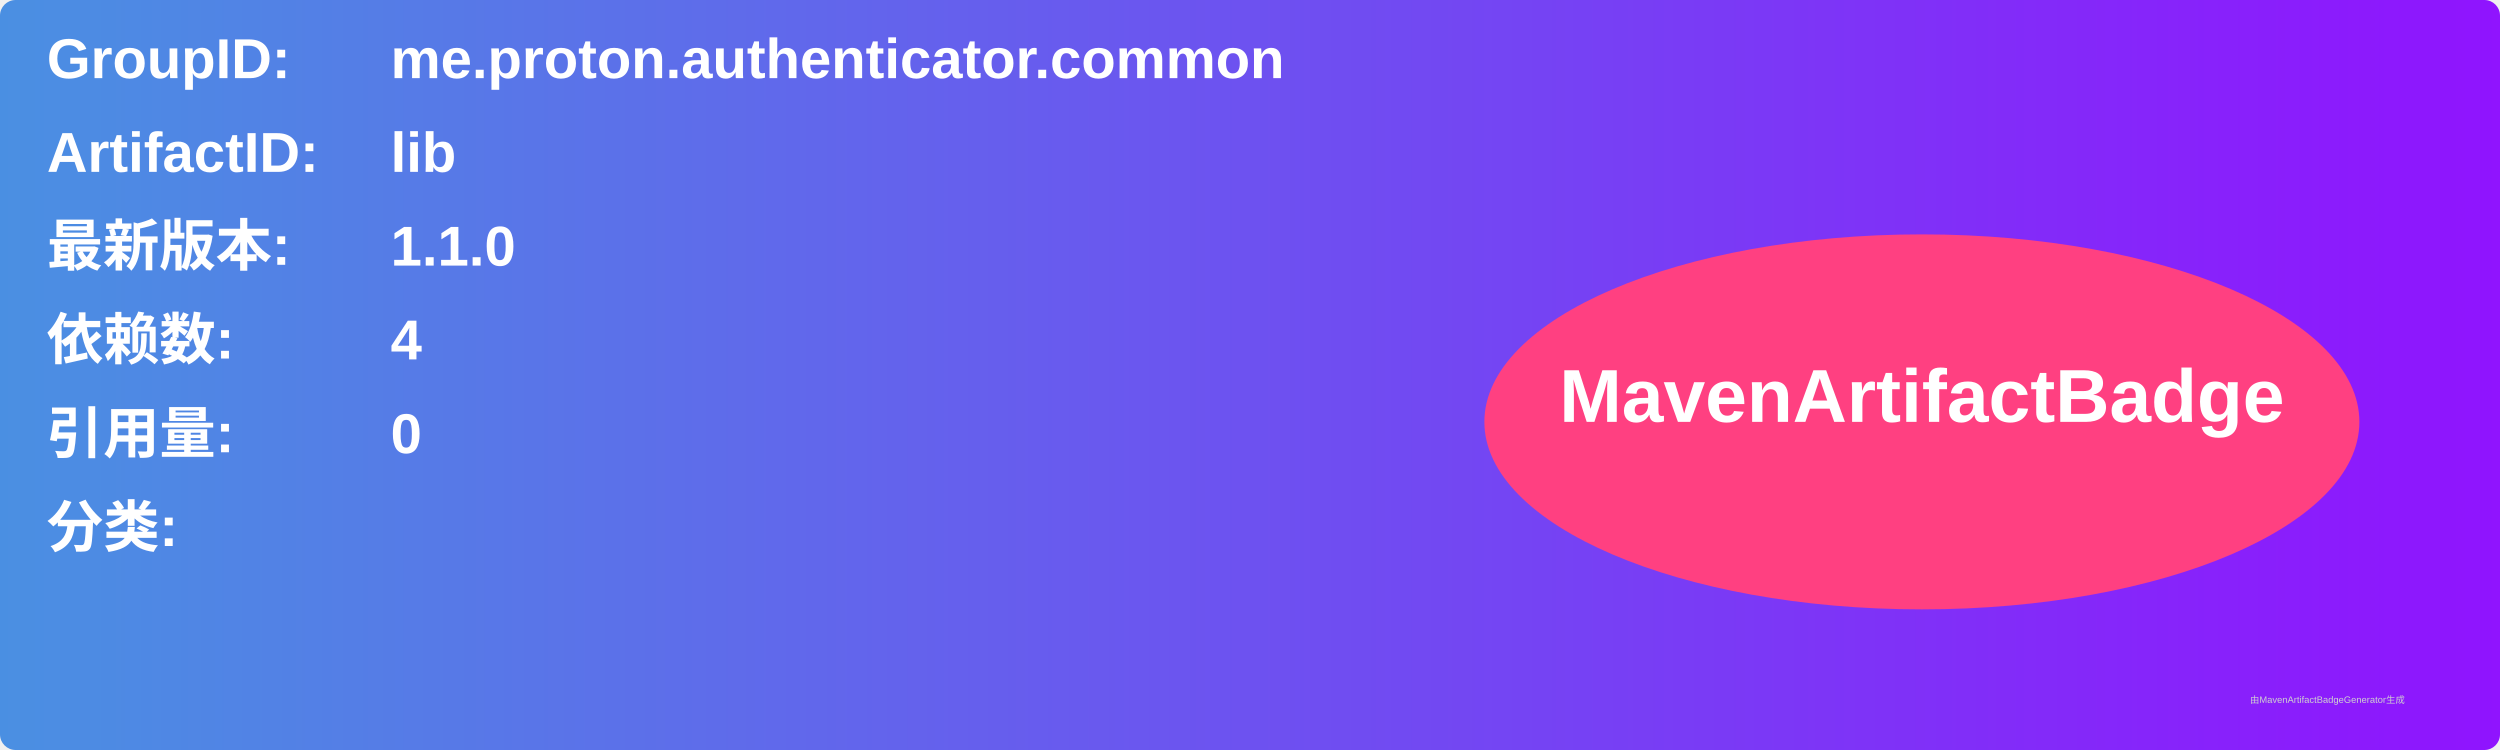
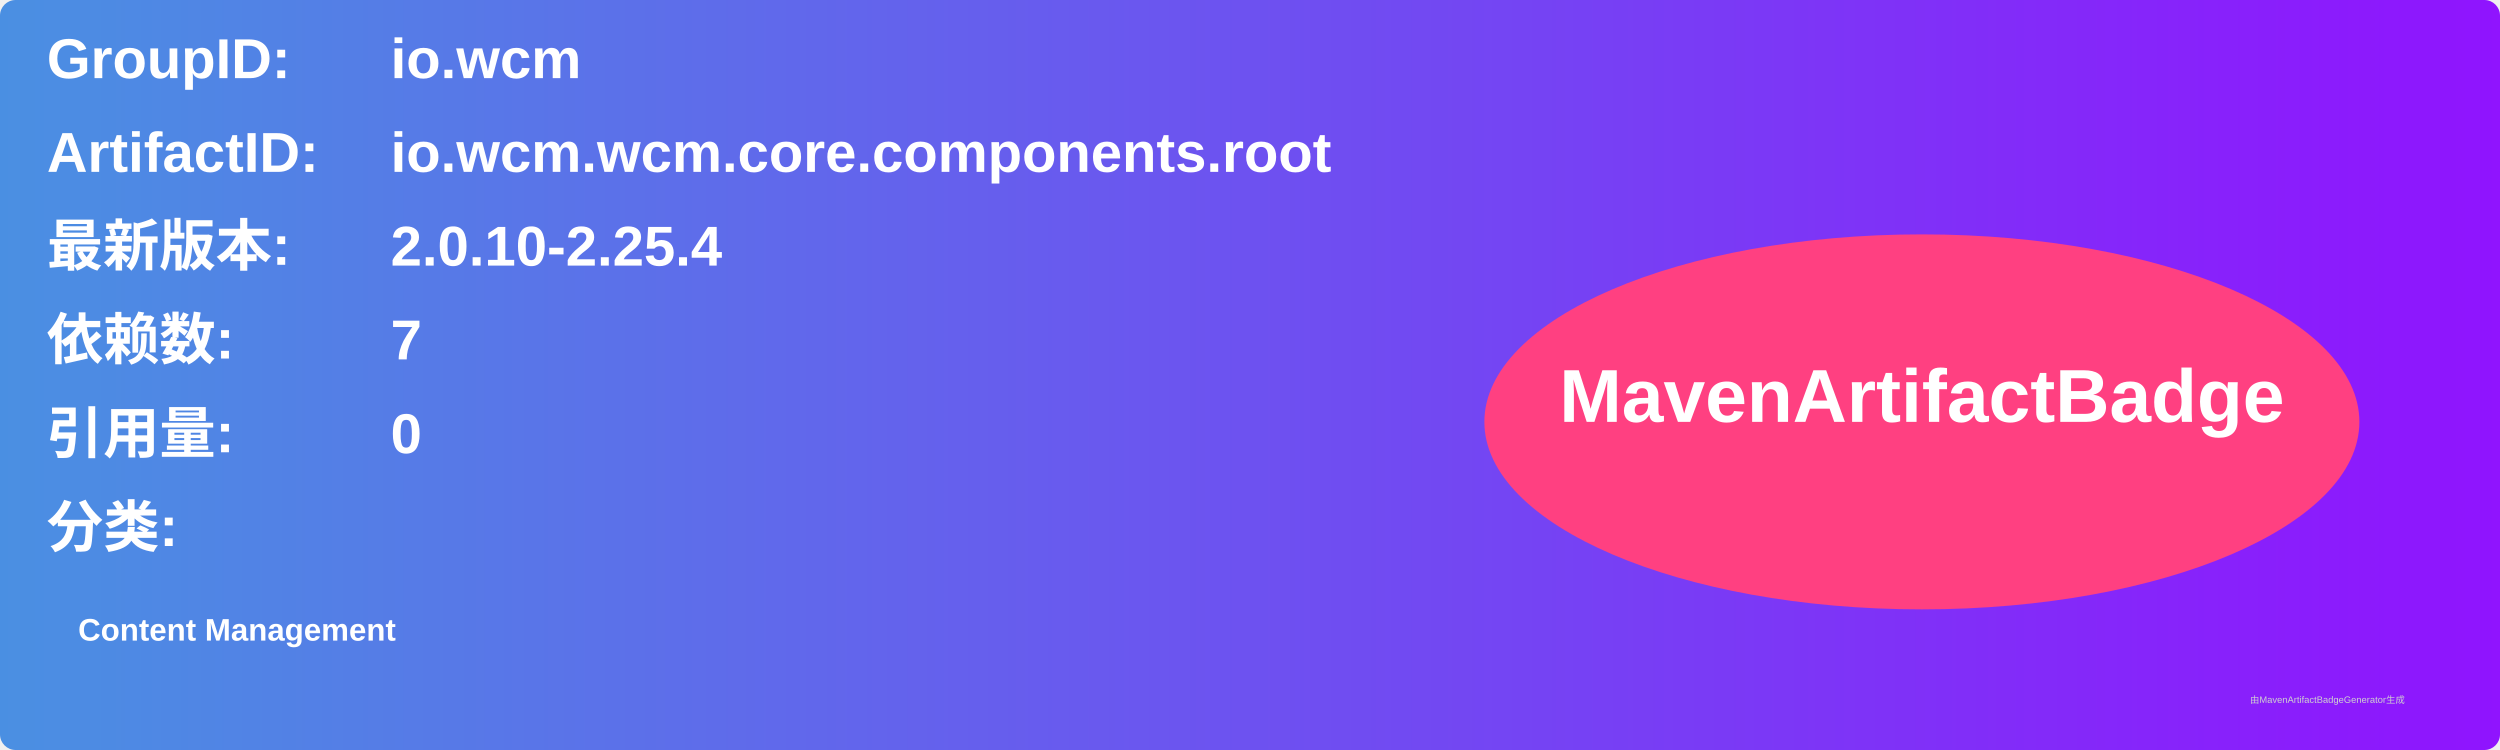
<svg xmlns="http://www.w3.org/2000/svg" width="800" height="240" viewBox="0 0 800 240">
  <linearGradient id="grad" x1="0%" y1="0%" x2="100%" y2="0%">
    <stop offset="0%" stop-color="#4a90e2" />
    <stop offset="100%" stop-color="#9013fe" />
  </linearGradient>
  <rect width="100%" height="100%" rx="5" ry="5" fill="url(#grad)" />
  <g transform="translate(15, 15)">
    <text x="0" y="10" font-family="Arial" font-size="18" fill="white" font-weight="bold" width="260">GroupID:</text>
-     <text x="110" y="10" font-family="Arial" font-size="18" fill="white" font-weight="bold" width="460">me.proton.authenticator.common</text>
+     <text x="110" y="10" font-family="Arial" font-size="18" fill="white" font-weight="bold" width="460">io.wcm</text>
    <text x="0" y="40" font-family="Arial" font-size="18" fill="white" font-weight="bold" width="260">ArtifactID:</text>
-     <text x="110" y="40" font-family="Arial" font-size="18" fill="white" font-weight="bold" width="460">lib</text>
+     <text x="110" y="40" font-family="Arial" font-size="18" fill="white" font-weight="bold" width="460">io.wcm.wcm.core.components.root</text>
    <text x="0" y="70" font-family="Arial" font-size="18" fill="white" font-weight="bold">最新版本:</text>
    <text x="110" y="70" font-family="Arial" font-size="18" fill="white" font-weight="bold">
-       <tspan font-weight="bold">1.1.0</tspan>
+       <tspan font-weight="bold">2.0.10-2.25.4</tspan>
    </text>
    <text x="0" y="100" font-family="Arial" font-size="18" fill="white" font-weight="bold">依赖数: </text>
    <text x="110" y="100" font-family="Arial" font-size="18" fill="white">
-       <tspan font-weight="bold">4</tspan>
+       <tspan font-weight="bold">7</tspan>
    </text>
    <text x="0" y="130" font-family="Arial" font-size="18" fill="white" font-weight="bold">引用量: </text>
    <text x="110" y="130" font-family="Arial" font-size="18" fill="white">
      <tspan font-weight="bold">0</tspan>
    </text>
    <text x="0" y="160" font-family="Arial" font-size="18" fill="white" font-weight="bold">分类:</text>
    <text x="10" y="190" font-family="Arial" font-size="10" fill="white">
-       <tspan font-weight="bold" />
+       <tspan font-weight="bold">Content Management</tspan>
    </text>
    <ellipse cx="600" cy="120" rx="140" ry="60" fill="#ff4081" />
    <text x="600" y="120" text-anchor="middle" font-family="Arial" font-size="24" fill="white" font-weight="bold">MavenArtifactBadge</text>
  </g>
  <text x="720" y="225" font-family="Arial" font-size="3" fill="#d0d0d0">由MavenArtifactBadgeGenerator生成</text>
</svg>
